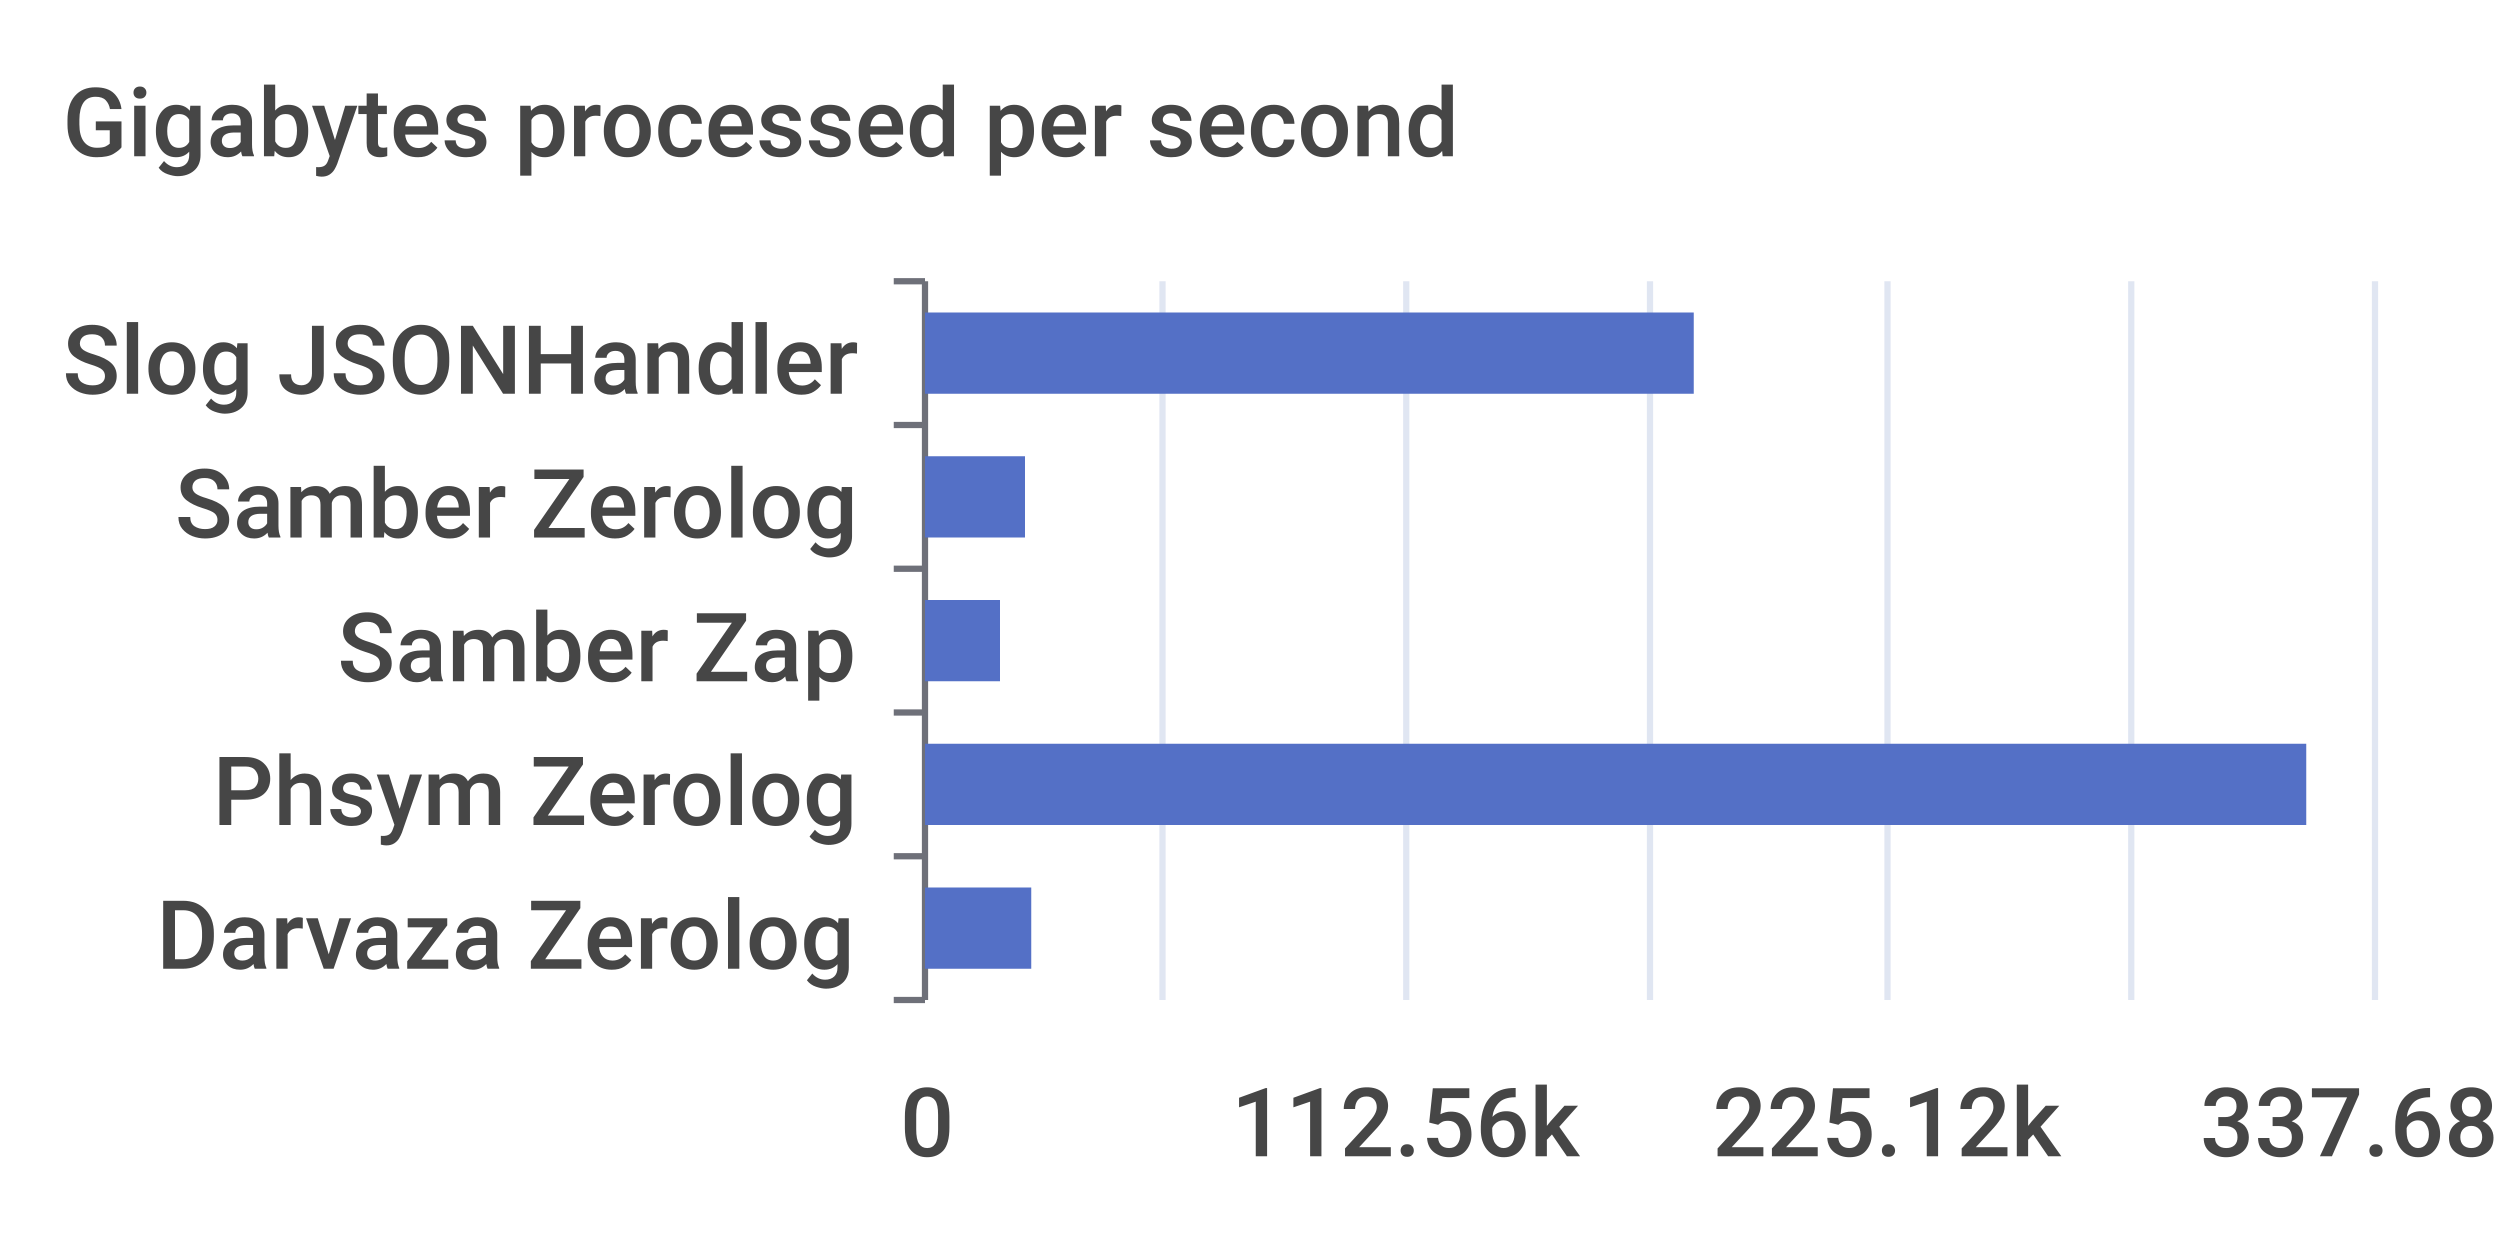
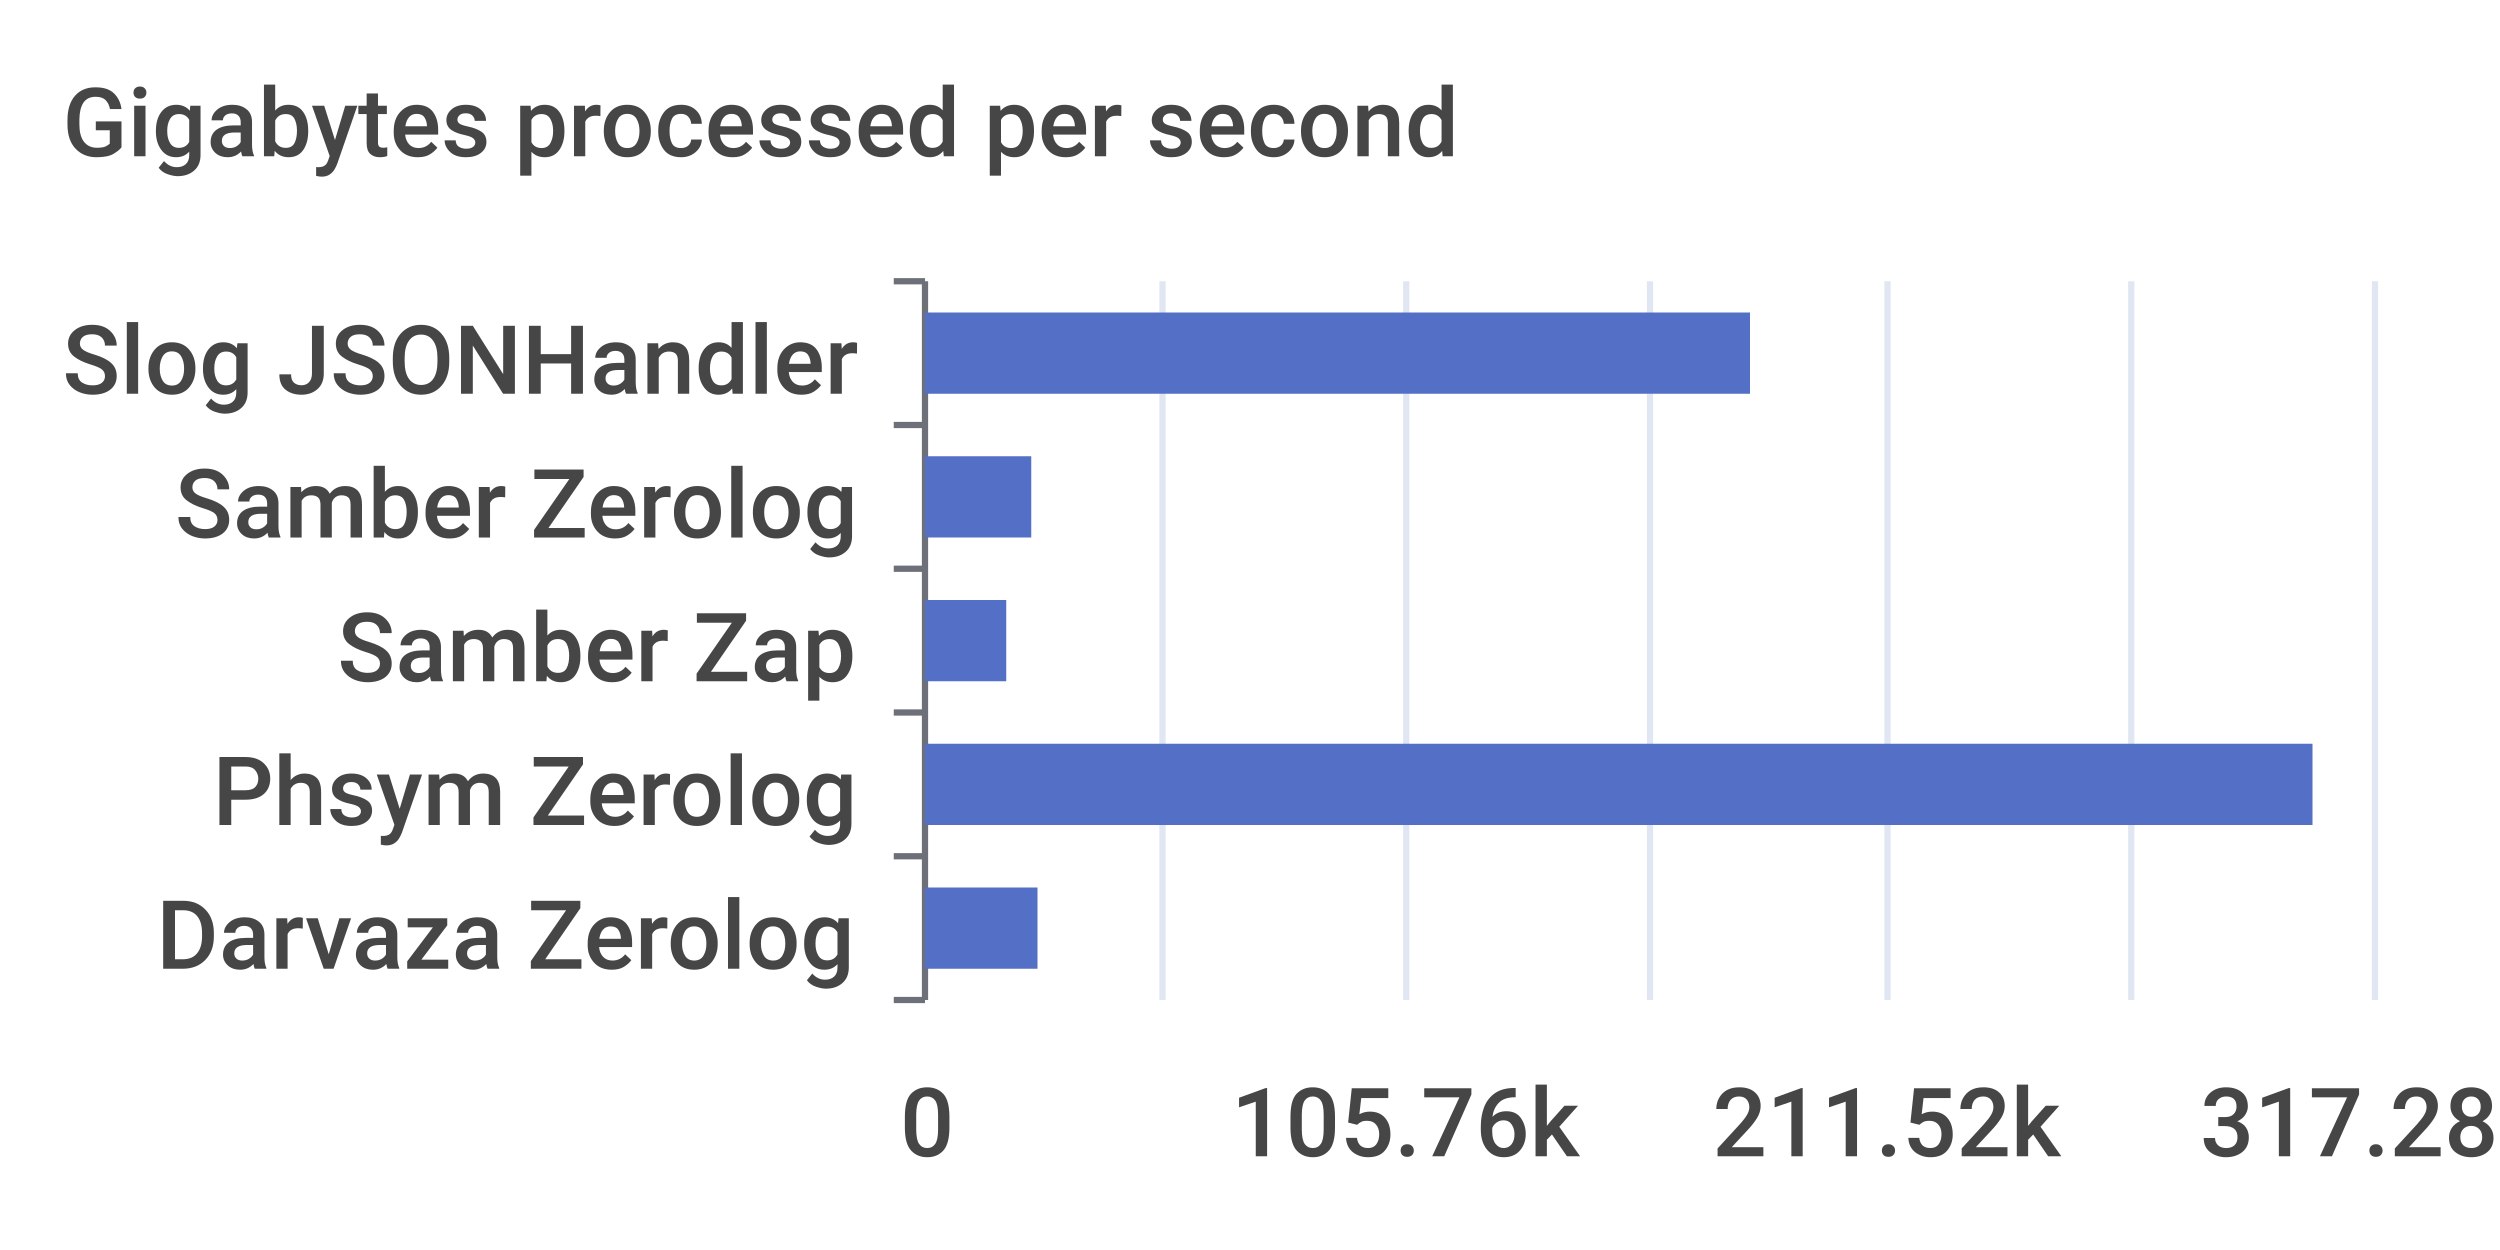
<svg xmlns="http://www.w3.org/2000/svg" width="400" height="200">\n<path d="M 0 0 L 400 0 L 400 200 L 0 200 L 0 0" style="stroke-width:0;stroke:none;fill:rgba(255,255,255,1.0)" />
  <text x="10" y="25" style="stroke-width:0;stroke:none;fill:rgba(70,70,70,1.0);font-size:15.3px;font-family:'Roboto Medium',sans-serif">Gigabytes processed per second</text>
  <path d="M 143 45 L 148 45" style="stroke-width:1;stroke:rgba(110,112,121,1.0);fill:none" />
  <path d="M 143 68 L 148 68" style="stroke-width:1;stroke:rgba(110,112,121,1.0);fill:none" />
  <path d="M 143 91 L 148 91" style="stroke-width:1;stroke:rgba(110,112,121,1.0);fill:none" />
  <path d="M 143 114 L 148 114" style="stroke-width:1;stroke:rgba(110,112,121,1.0);fill:none" />
  <path d="M 143 137 L 148 137" style="stroke-width:1;stroke:rgba(110,112,121,1.0);fill:none" />
  <path d="M 143 160 L 148 160" style="stroke-width:1;stroke:rgba(110,112,121,1.0);fill:none" />
  <path d="M 148 45 L 148 160" style="stroke-width:1;stroke:rgba(110,112,121,1.0);fill:none" />
  <text x="10" y="63" style="stroke-width:0;stroke:none;fill:rgba(70,70,70,1.0);font-size:15.3px;font-family:'Roboto Medium',sans-serif">Slog JSONHandler</text>
  <text x="28" y="86" style="stroke-width:0;stroke:none;fill:rgba(70,70,70,1.0);font-size:15.3px;font-family:'Roboto Medium',sans-serif">Samber Zerolog</text>
  <text x="54" y="109" style="stroke-width:0;stroke:none;fill:rgba(70,70,70,1.0);font-size:15.3px;font-family:'Roboto Medium',sans-serif">Samber Zap</text>
  <text x="34" y="132" style="stroke-width:0;stroke:none;fill:rgba(70,70,70,1.0);font-size:15.3px;font-family:'Roboto Medium',sans-serif">Phsym Zerolog</text>
  <text x="25" y="155" style="stroke-width:0;stroke:none;fill:rgba(70,70,70,1.0);font-size:15.3px;font-family:'Roboto Medium',sans-serif">Darvaza Zerolog</text>
  <text x="144" y="185" style="stroke-width:0;stroke:none;fill:rgba(70,70,70,1.0);font-size:15.3px;font-family:'Roboto Medium',sans-serif">0</text>
-   <text x="197" y="185" style="stroke-width:0;stroke:none;fill:rgba(70,70,70,1.0);font-size:15.3px;font-family:'Roboto Medium',sans-serif">112.56k</text>
-   <text x="274" y="185" style="stroke-width:0;stroke:none;fill:rgba(70,70,70,1.0);font-size:15.3px;font-family:'Roboto Medium',sans-serif">225.12k</text>
-   <text x="352" y="185" style="stroke-width:0;stroke:none;fill:rgba(70,70,70,1.0);font-size:15.3px;font-family:'Roboto Medium',sans-serif">337.68k</text>
+   <text x="197" y="185" style="stroke-width:0;stroke:none;fill:rgba(70,70,70,1.0);font-size:15.3px;font-family:'Roboto Medium',sans-serif">105.76k</text>
+   <text x="274" y="185" style="stroke-width:0;stroke:none;fill:rgba(70,70,70,1.0);font-size:15.3px;font-family:'Roboto Medium',sans-serif">211.52k</text>
+   <text x="352" y="185" style="stroke-width:0;stroke:none;fill:rgba(70,70,70,1.0);font-size:15.3px;font-family:'Roboto Medium',sans-serif">317.28k</text>
  <path d="M 186 45 L 186 160" style="stroke-width:1;stroke:rgba(224,230,242,1.0);fill:none" />
  <path d="M 225 45 L 225 160" style="stroke-width:1;stroke:rgba(224,230,242,1.0);fill:none" />
  <path d="M 264 45 L 264 160" style="stroke-width:1;stroke:rgba(224,230,242,1.0);fill:none" />
  <path d="M 302 45 L 302 160" style="stroke-width:1;stroke:rgba(224,230,242,1.0);fill:none" />
  <path d="M 341 45 L 341 160" style="stroke-width:1;stroke:rgba(224,230,242,1.0);fill:none" />
  <path d="M 380 45 L 380 160" style="stroke-width:1;stroke:rgba(224,230,242,1.0);fill:none" />
-   <path d="M 148 142 L 165 142 L 165 155 L 148 155 L 148 142" style="stroke-width:0;stroke:none;fill:rgba(84,112,198,1.0)" />
-   <path d="M 148 119 L 369 119 L 369 132 L 148 132 L 148 119" style="stroke-width:0;stroke:none;fill:rgba(84,112,198,1.0)" />
-   <path d="M 148 96 L 160 96 L 160 109 L 148 109 L 148 96" style="stroke-width:0;stroke:none;fill:rgba(84,112,198,1.0)" />
-   <path d="M 148 73 L 164 73 L 164 86 L 148 86 L 148 73" style="stroke-width:0;stroke:none;fill:rgba(84,112,198,1.0)" />
-   <path d="M 148 50 L 271 50 L 271 63 L 148 63 L 148 50" style="stroke-width:0;stroke:none;fill:rgba(84,112,198,1.0)" />
+   <path d="M 148 142 L 166 142 L 166 155 L 148 155 L 148 142" style="stroke-width:0;stroke:none;fill:rgba(84,112,198,1.0)" />
+   <path d="M 148 119 L 370 119 L 370 132 L 148 132 L 148 119" style="stroke-width:0;stroke:none;fill:rgba(84,112,198,1.0)" />
+   <path d="M 148 96 L 161 96 L 161 109 L 148 109 L 148 96" style="stroke-width:0;stroke:none;fill:rgba(84,112,198,1.0)" />
+   <path d="M 148 73 L 165 73 L 165 86 L 148 86 L 148 73" style="stroke-width:0;stroke:none;fill:rgba(84,112,198,1.0)" />
+   <path d="M 148 50 L 280 50 L 280 63 L 148 63 L 148 50" style="stroke-width:0;stroke:none;fill:rgba(84,112,198,1.0)" />
</svg>
